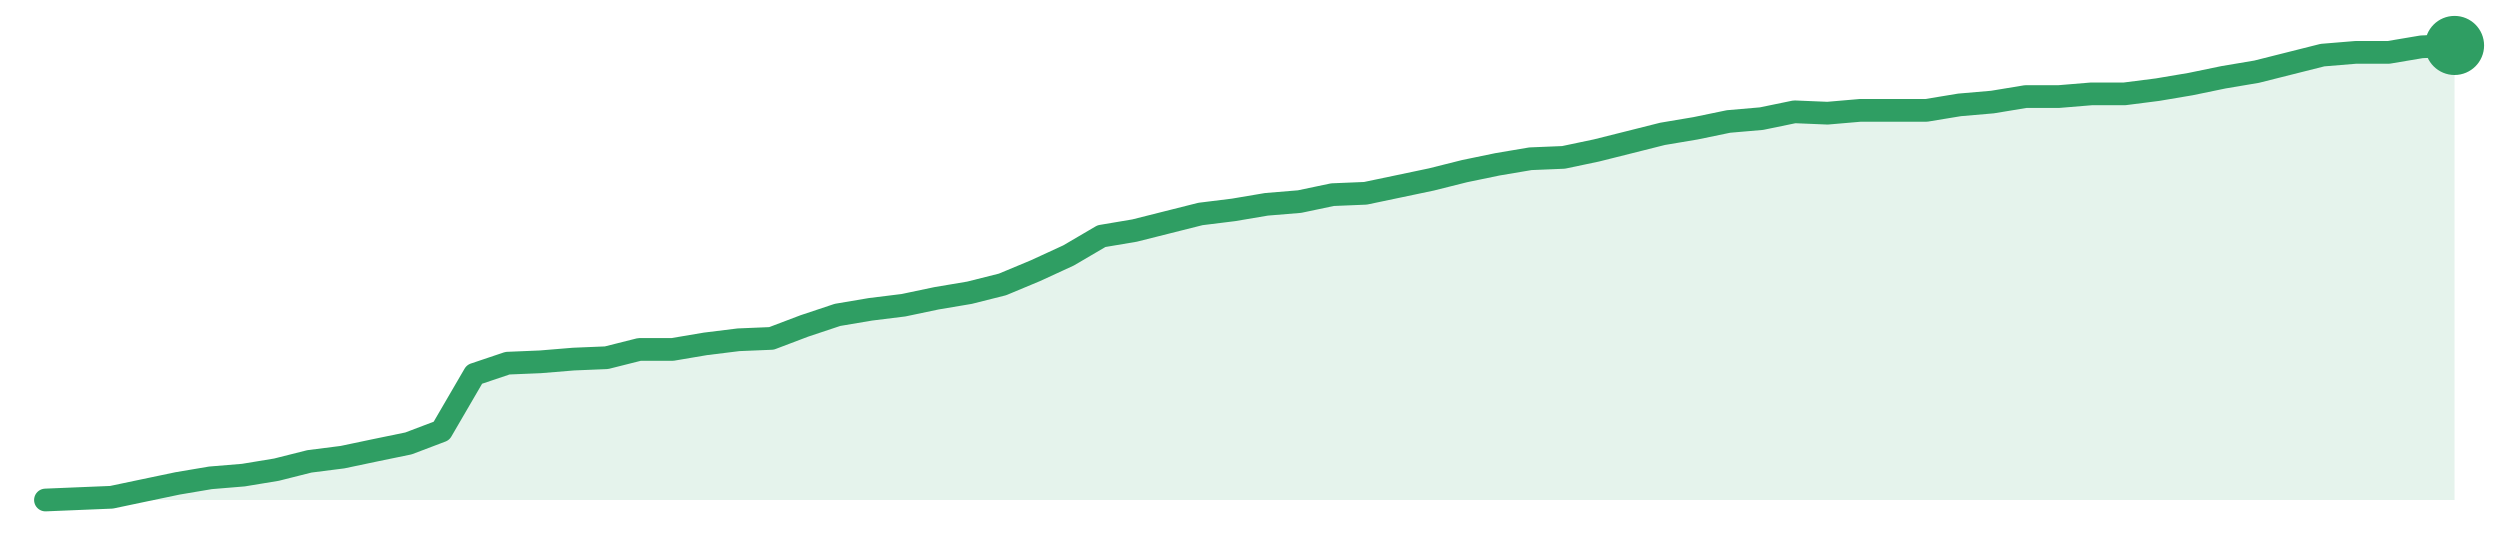
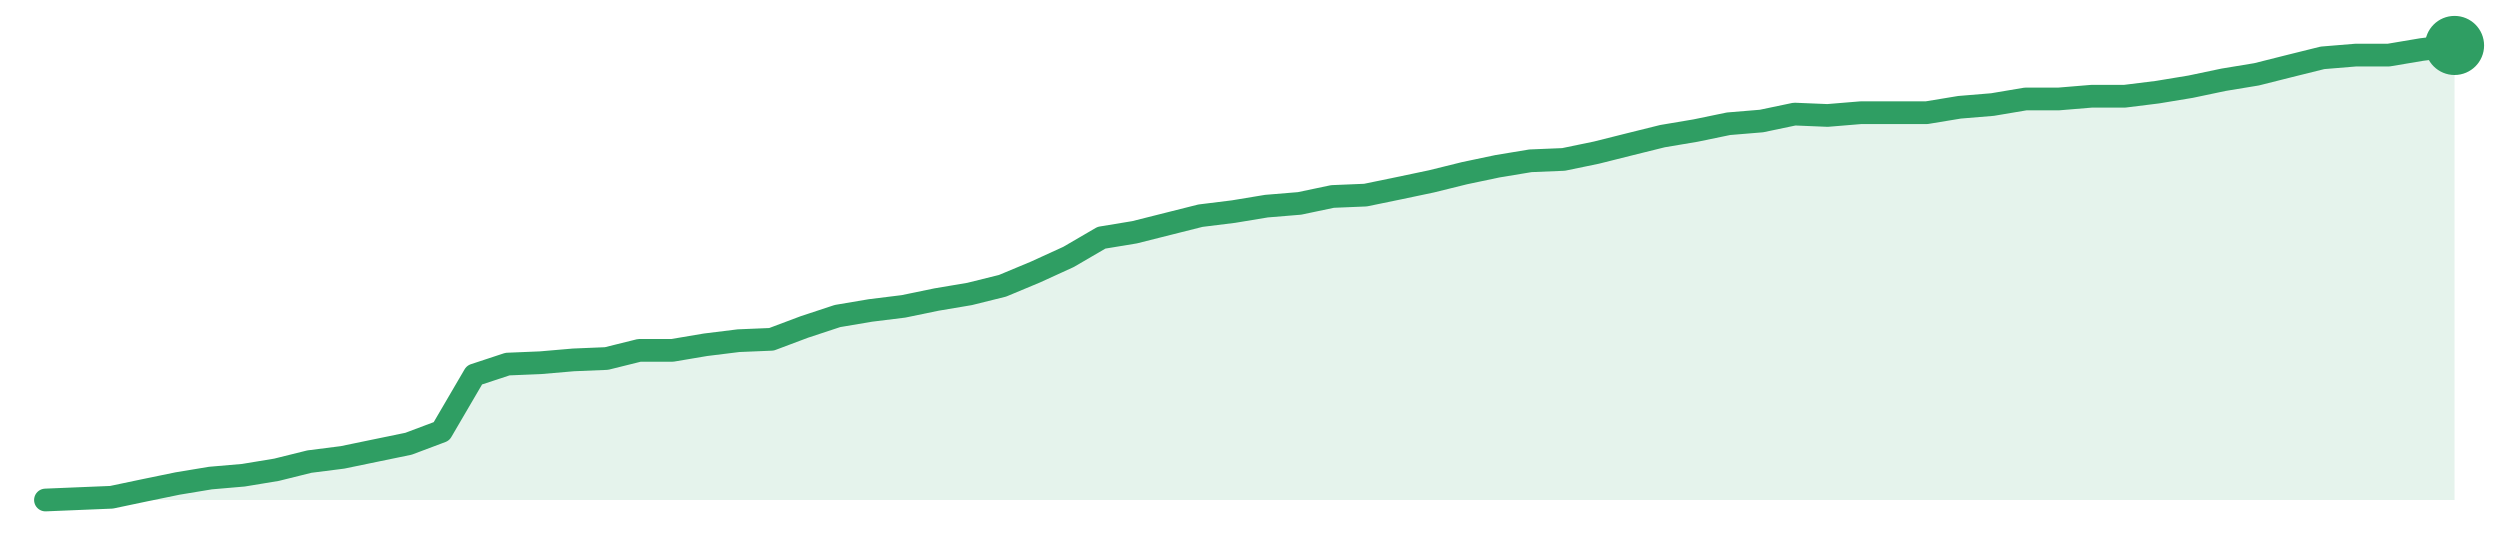
<svg xmlns="http://www.w3.org/2000/svg" width="220" height="48" viewBox="0 0 220 48" role="img" aria-label="trend">
-   <path d="M4.0,44.0 L4.0,44.0 L6.9,43.88 L9.81,43.76 L12.71,43.15 L15.62,42.54 L18.52,42.05 L21.42,41.81 L24.33,41.33 L27.23,40.6 L30.14,40.23 L33.04,39.62 L35.95,39.02 L38.85,37.92 L41.75,32.94 L44.66,31.96 L47.56,31.84 L50.47,31.6 L53.37,31.48 L56.27,30.75 L59.18,30.75 L62.08,30.26 L64.99,29.9 L67.89,29.78 L70.79,28.68 L73.7,27.71 L76.6,27.22 L79.51,26.86 L82.41,26.25 L85.32,25.76 L88.22,25.03 L91.12,23.82 L94.03,22.48 L96.93,20.78 L99.84,20.29 L102.74,19.56 L105.64,18.83 L108.55,18.47 L111.45,17.98 L114.36,17.74 L117.26,17.13 L120.16,17.01 L123.07,16.4 L125.97,15.79 L128.88,15.06 L131.78,14.46 L134.68,13.97 L137.59,13.85 L140.49,13.24 L143.4,12.51 L146.3,11.78 L149.21,11.29 L152.11,10.69 L155.01,10.44 L157.92,9.84 L160.82,9.96 L163.73,9.71 L166.63,9.71 L169.53,9.71 L172.44,9.23 L175.34,8.98 L178.25,8.5 L181.15,8.5 L184.05,8.26 L186.96,8.26 L189.86,7.89 L192.77,7.4 L195.67,6.8 L198.58,6.31 L201.48,5.58 L204.38,4.85 L207.29,4.61 L210.19,4.61 L213.1,4.12 L216.0,4.0 L216.0,44.0 Z" fill="#2f9e631f" />
-   <path d="M4.0,44.0 L6.9,43.88 L9.81,43.76 L12.71,43.15 L15.62,42.54 L18.52,42.05 L21.42,41.81 L24.33,41.33 L27.23,40.6 L30.14,40.23 L33.04,39.62 L35.95,39.02 L38.85,37.92 L41.75,32.94 L44.66,31.96 L47.56,31.84 L50.47,31.6 L53.37,31.48 L56.27,30.75 L59.18,30.75 L62.08,30.26 L64.99,29.9 L67.89,29.78 L70.79,28.68 L73.7,27.71 L76.6,27.22 L79.51,26.86 L82.41,26.25 L85.32,25.76 L88.22,25.03 L91.12,23.82 L94.03,22.48 L96.93,20.78 L99.84,20.29 L102.74,19.56 L105.64,18.83 L108.55,18.47 L111.45,17.98 L114.36,17.74 L117.26,17.13 L120.16,17.01 L123.07,16.4 L125.97,15.79 L128.88,15.06 L131.78,14.46 L134.68,13.97 L137.59,13.85 L140.49,13.24 L143.4,12.51 L146.3,11.78 L149.21,11.29 L152.11,10.69 L155.01,10.44 L157.92,9.84 L160.82,9.96 L163.73,9.71 L166.63,9.71 L169.53,9.71 L172.44,9.23 L175.34,8.98 L178.25,8.5 L181.15,8.5 L184.05,8.26 L186.96,8.26 L189.86,7.89 L192.77,7.4 L195.67,6.8 L198.58,6.31 L201.48,5.58 L204.38,4.85 L207.29,4.61 L210.19,4.61 L213.1,4.12 L216.0,4.0" fill="none" stroke="#2f9e63" stroke-width="2" stroke-linejoin="round" stroke-linecap="round" />
+   <path d="M4.0,44.0 L4.0,44.0 L6.9,43.88 L9.81,43.76 L12.71,43.15 L15.62,42.55 L18.52,42.07 L21.42,41.82 L24.33,41.34 L27.23,40.62 L30.14,40.25 L33.04,39.65 L35.95,39.05 L38.85,37.96 L41.75,33.0 L44.66,32.04 L47.56,31.92 L50.47,31.67 L53.37,31.55 L56.27,30.83 L59.18,30.83 L62.08,30.34 L64.99,29.98 L67.89,29.86 L70.79,28.77 L73.7,27.81 L76.6,27.32 L79.51,26.96 L82.41,26.36 L85.32,25.87 L88.22,25.15 L91.12,23.94 L94.03,22.61 L96.93,20.92 L99.84,20.44 L102.74,19.71 L105.64,18.98 L108.55,18.62 L111.45,18.14 L114.36,17.9 L117.26,17.29 L120.16,17.17 L123.07,16.57 L125.97,15.96 L128.88,15.24 L131.78,14.63 L134.68,14.15 L137.59,14.03 L140.49,13.43 L143.4,12.7 L146.3,11.98 L149.21,11.49 L152.11,10.89 L155.01,10.65 L157.92,10.04 L160.82,10.16 L163.73,9.92 L166.63,9.92 L169.53,9.92 L172.44,9.44 L175.34,9.2 L178.25,8.71 L181.15,8.71 L184.05,8.47 L186.96,8.47 L189.86,8.11 L192.77,7.63 L195.67,7.02 L198.58,6.54 L201.48,5.81 L204.38,5.09 L207.29,4.85 L210.19,4.85 L213.1,4.36 L216.0,4.0 L216.0,44.0 Z" fill="#2f9e631f" />
+   <path d="M4.0,44.0 L6.9,43.88 L9.81,43.76 L12.71,43.15 L15.62,42.55 L18.52,42.07 L21.42,41.82 L24.33,41.34 L27.23,40.62 L30.14,40.25 L33.04,39.65 L35.95,39.05 L38.85,37.96 L41.75,33.0 L44.66,32.04 L47.56,31.92 L50.47,31.67 L53.37,31.55 L56.27,30.83 L59.18,30.83 L62.08,30.34 L64.99,29.98 L67.89,29.86 L70.79,28.77 L73.7,27.81 L76.6,27.32 L79.51,26.96 L82.41,26.36 L85.32,25.87 L88.22,25.15 L91.12,23.94 L94.03,22.61 L96.93,20.92 L99.84,20.44 L102.74,19.71 L105.64,18.98 L108.55,18.62 L111.45,18.14 L114.36,17.9 L117.26,17.29 L120.16,17.17 L123.07,16.57 L125.97,15.96 L128.88,15.24 L131.78,14.63 L134.68,14.15 L137.59,14.03 L140.49,13.43 L143.4,12.7 L146.3,11.98 L149.21,11.49 L152.11,10.89 L155.01,10.65 L157.92,10.04 L160.82,10.16 L163.73,9.92 L166.63,9.92 L169.53,9.92 L172.44,9.44 L175.34,9.2 L178.25,8.71 L181.15,8.71 L184.05,8.47 L186.96,8.47 L189.86,8.11 L192.77,7.63 L195.67,7.02 L198.58,6.54 L201.48,5.81 L204.38,5.09 L207.29,4.85 L210.19,4.85 L213.1,4.36 L216.0,4.0" fill="none" stroke="#2f9e63" stroke-width="2" stroke-linejoin="round" stroke-linecap="round" />
  <circle cx="216.0" cy="4.0" r="2.6" fill="#2f9e63" />
</svg>
